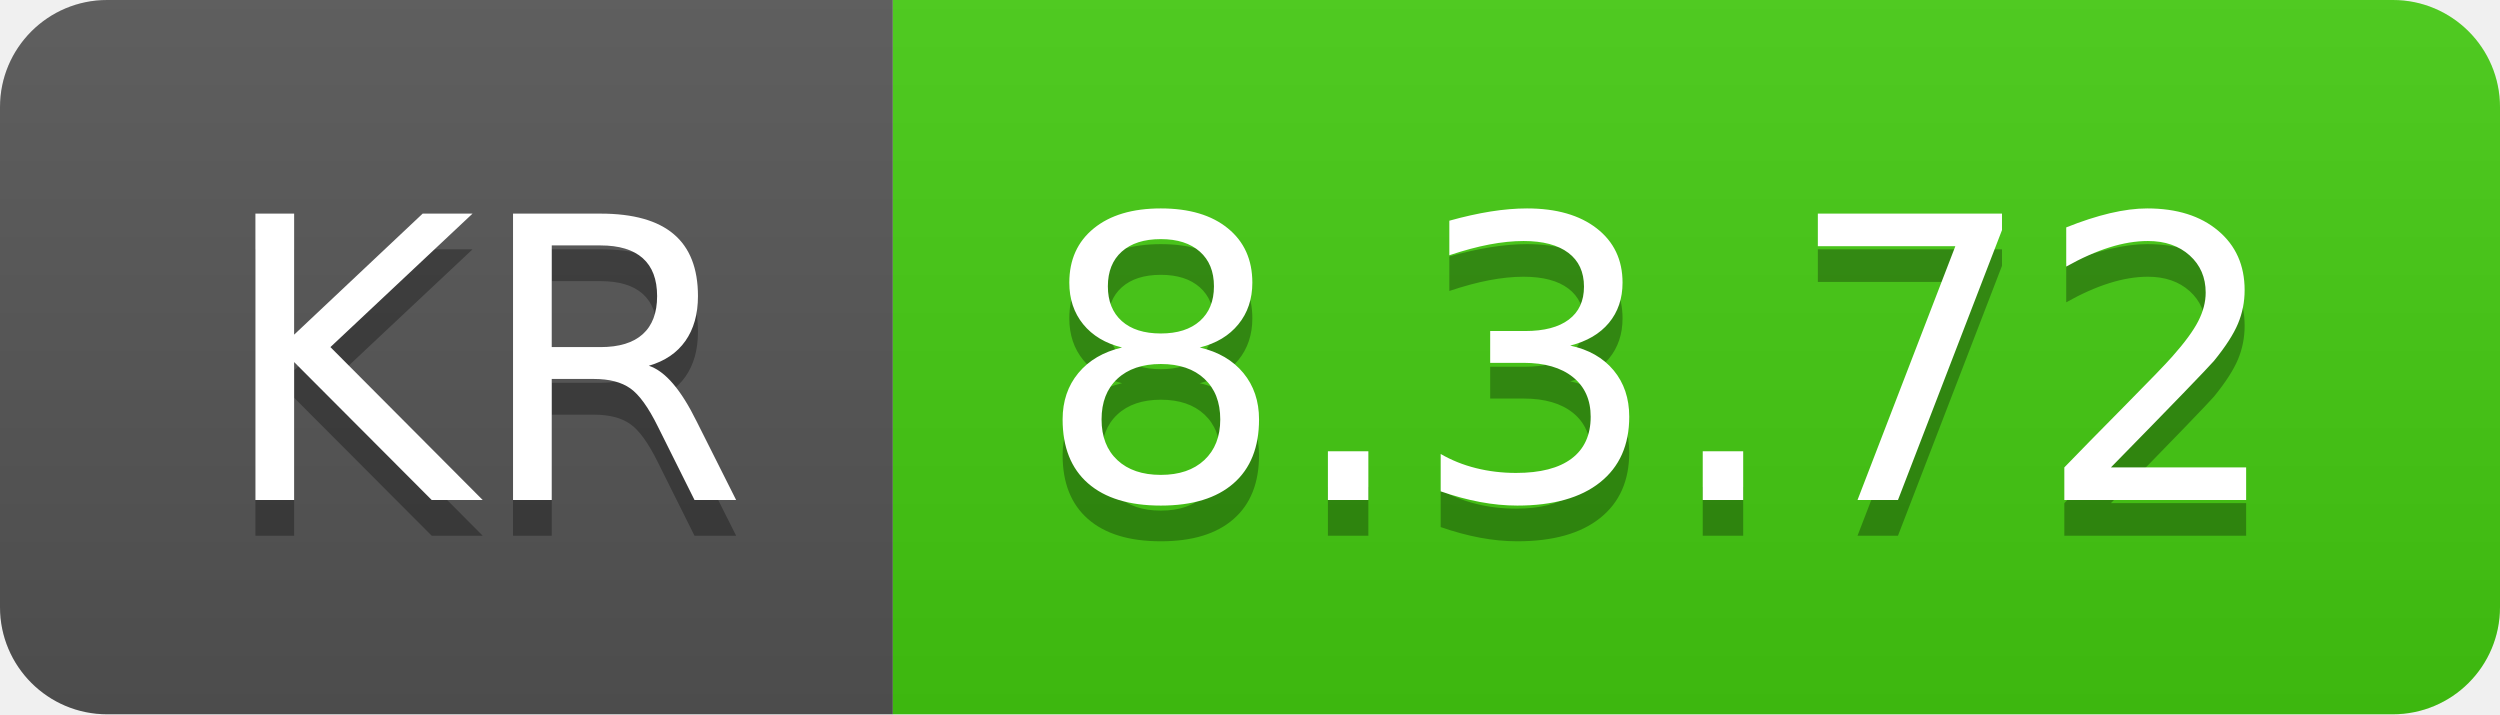
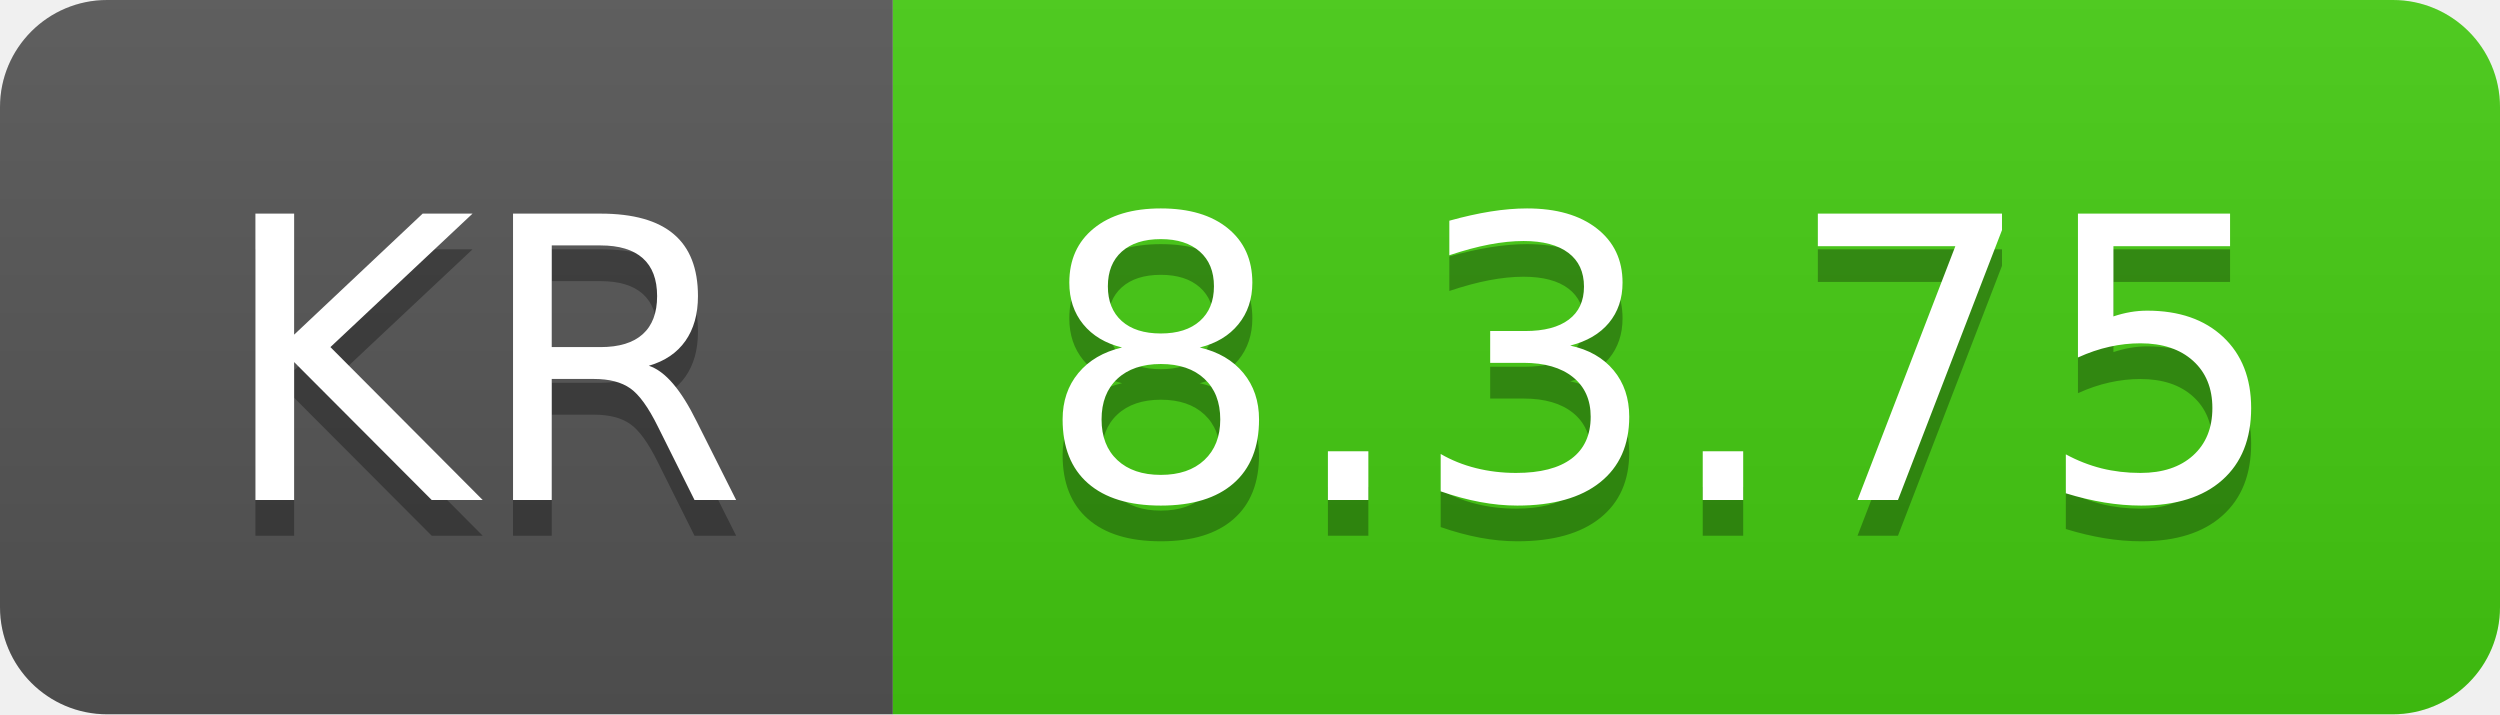
- <svg xmlns="http://www.w3.org/2000/svg" width="70" height="20" role="img" aria-label="KR: 8.3.72">
+ <svg xmlns="http://www.w3.org/2000/svg" width="70" height="20" role="img" aria-label="KR: 8.3.75">
  <linearGradient id="s" x2="0" y2="100%">
    <stop offset="0" stop-color="#bbb" stop-opacity=".1" />
    <stop offset="1" stop-opacity=".1" />
  </linearGradient>
  <clipPath id="r">
    <rect width="70" height="20" rx="3" fill="#fff" />
  </clipPath>
  <g clip-path="url(#r)">
    <rect width="25" height="20" fill="#555" />
    <rect x="25" width="45" height="20" fill="#4c1" />
    <rect width="70" height="20" fill="url(#s)" />
  </g>
  <g fill="#fff" text-anchor="middle" font-family="Verdana,Geneva,DejaVu Sans,sans-serif" text-rendering="geometricPrecision" font-size="110">
    <text aria-hidden="true" x="135" y="150" fill="#010101" fill-opacity=".3" transform="scale(.1)" textLength="150">KR</text>
    <text x="135" y="140" transform="scale(.1)" fill="#fff" textLength="150">KR</text>
-     <text aria-hidden="true" x="465" y="150" fill="#010101" fill-opacity=".3" transform="scale(.1)" textLength="350">8.3.72</text>
-     <text x="465" y="140" transform="scale(.1)" fill="#fff" textLength="350">8.3.72</text>
+     <text aria-hidden="true" x="465" y="150" fill="#010101" fill-opacity=".3" transform="scale(.1)" textLength="350">8.3.75</text>
+     <text x="465" y="140" transform="scale(.1)" fill="#fff" textLength="350">8.3.75</text>
  </g>
</svg>
